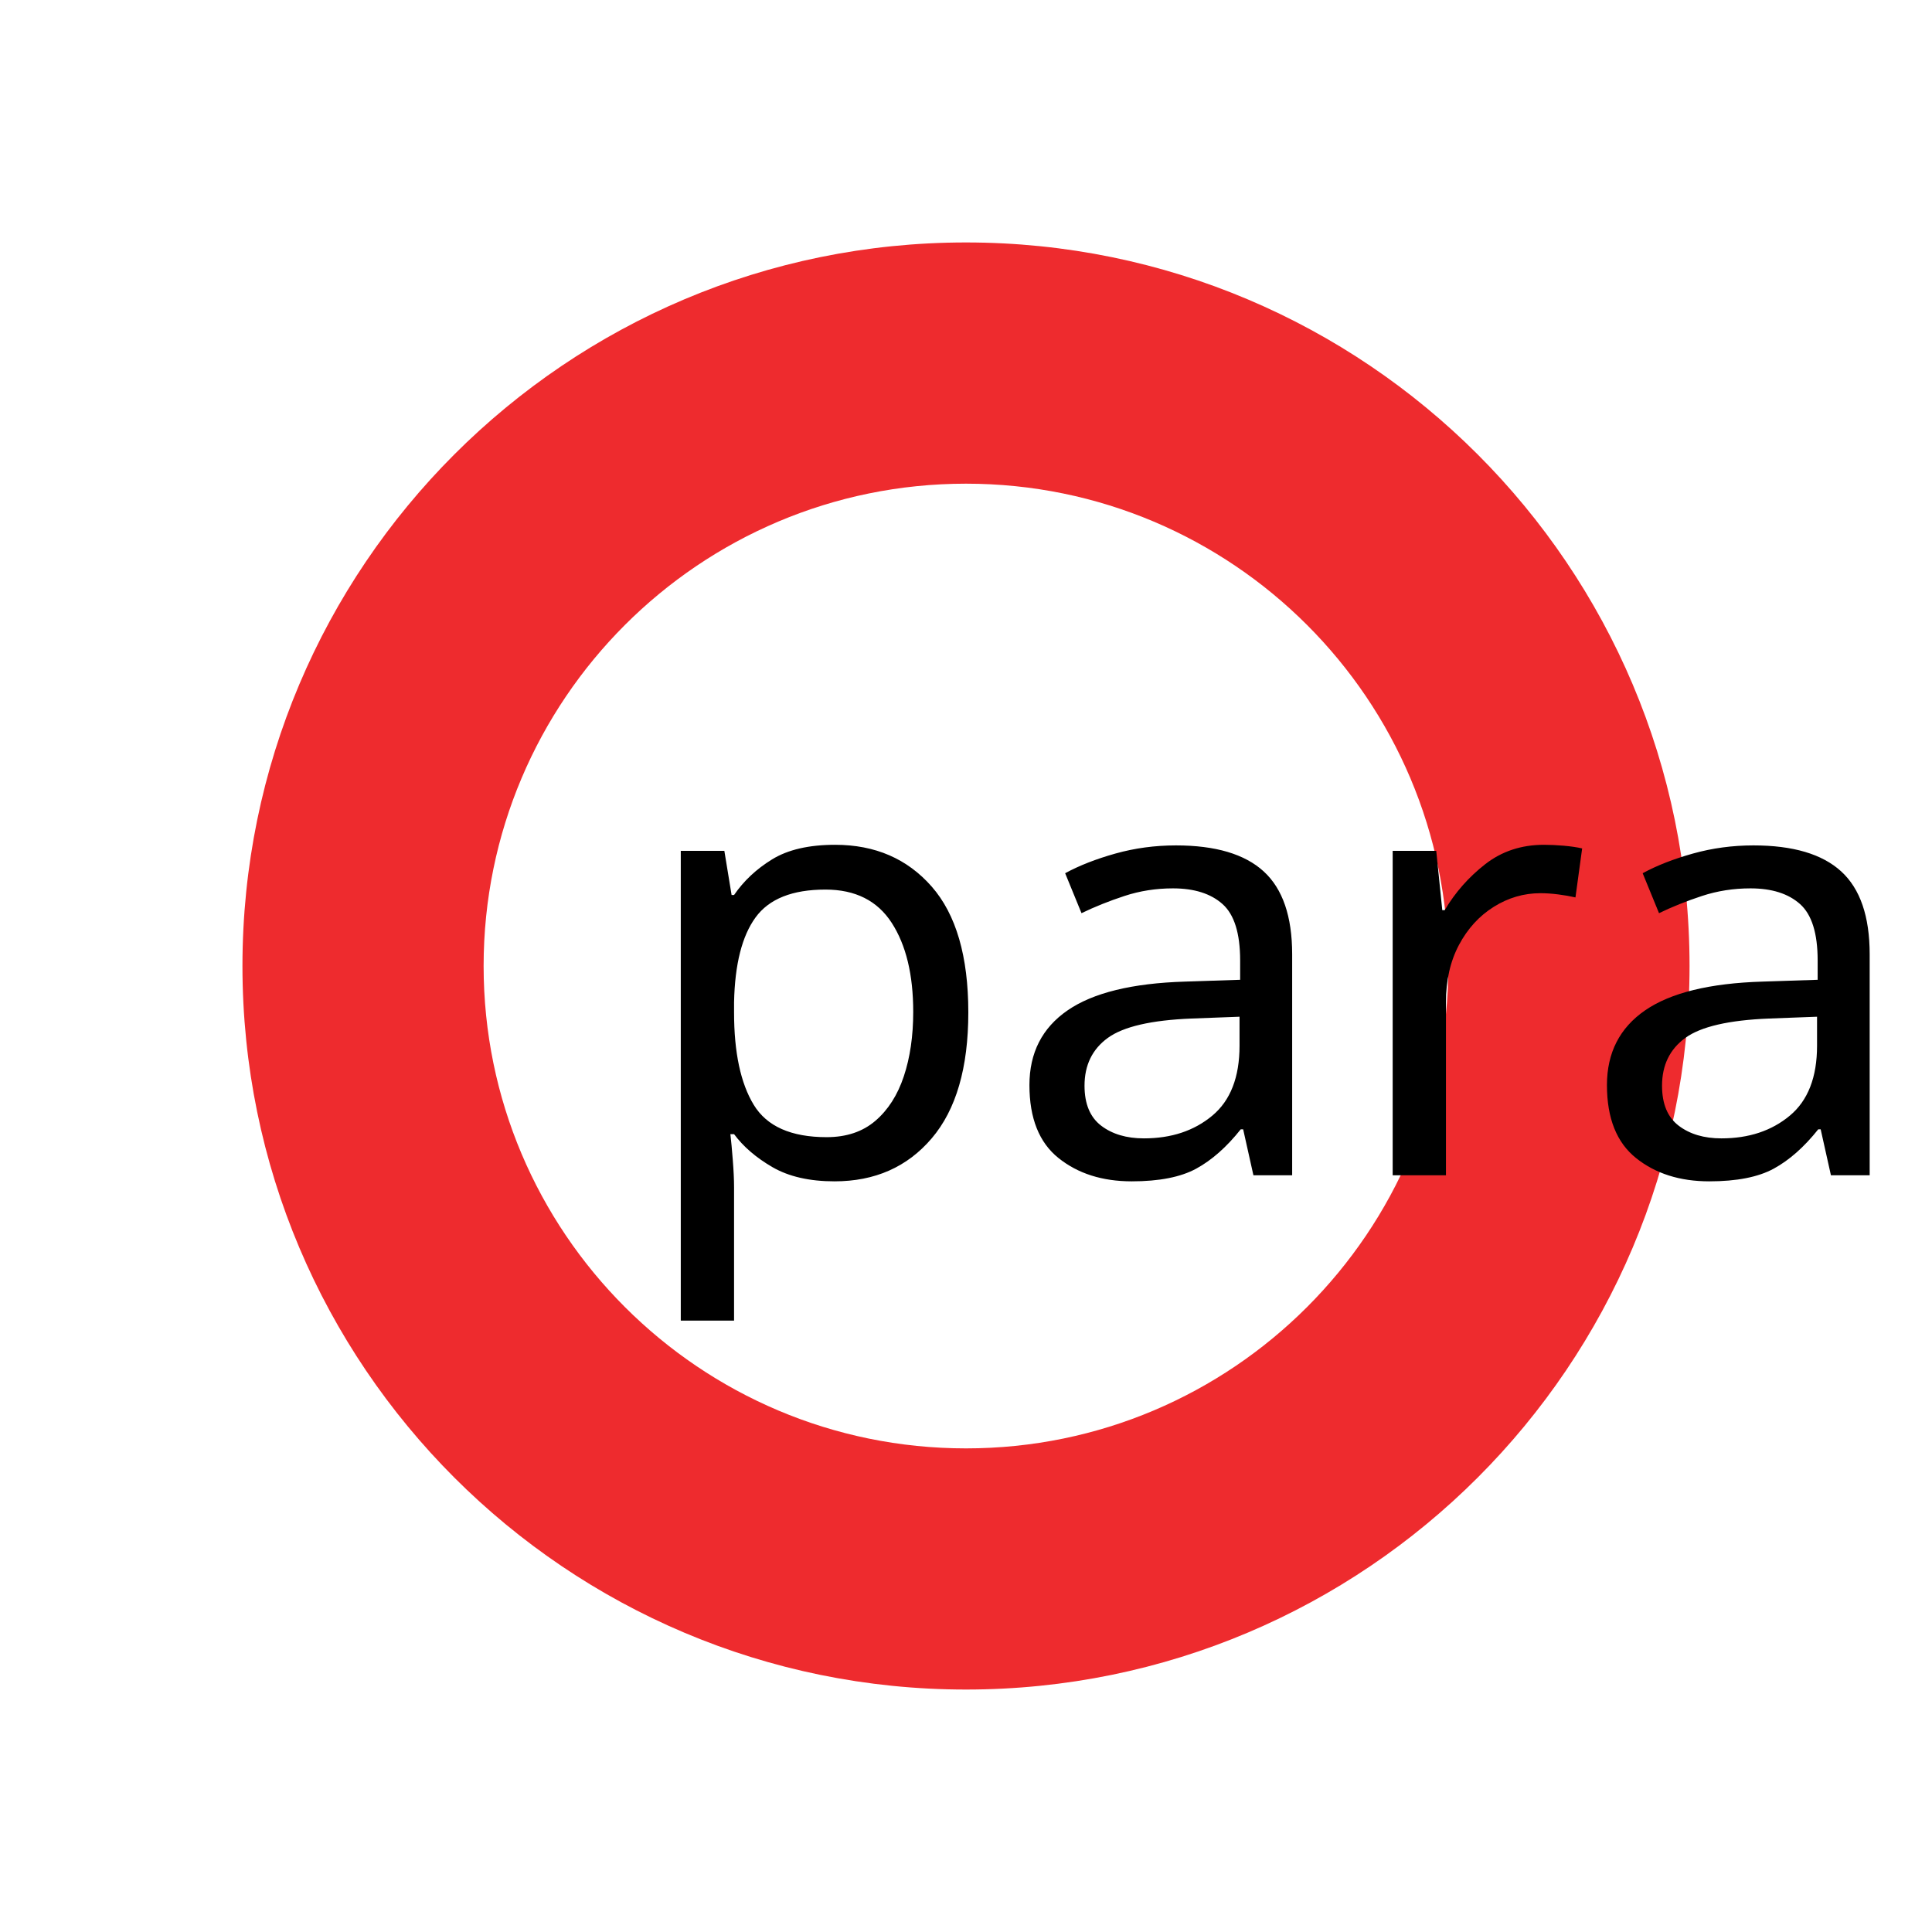
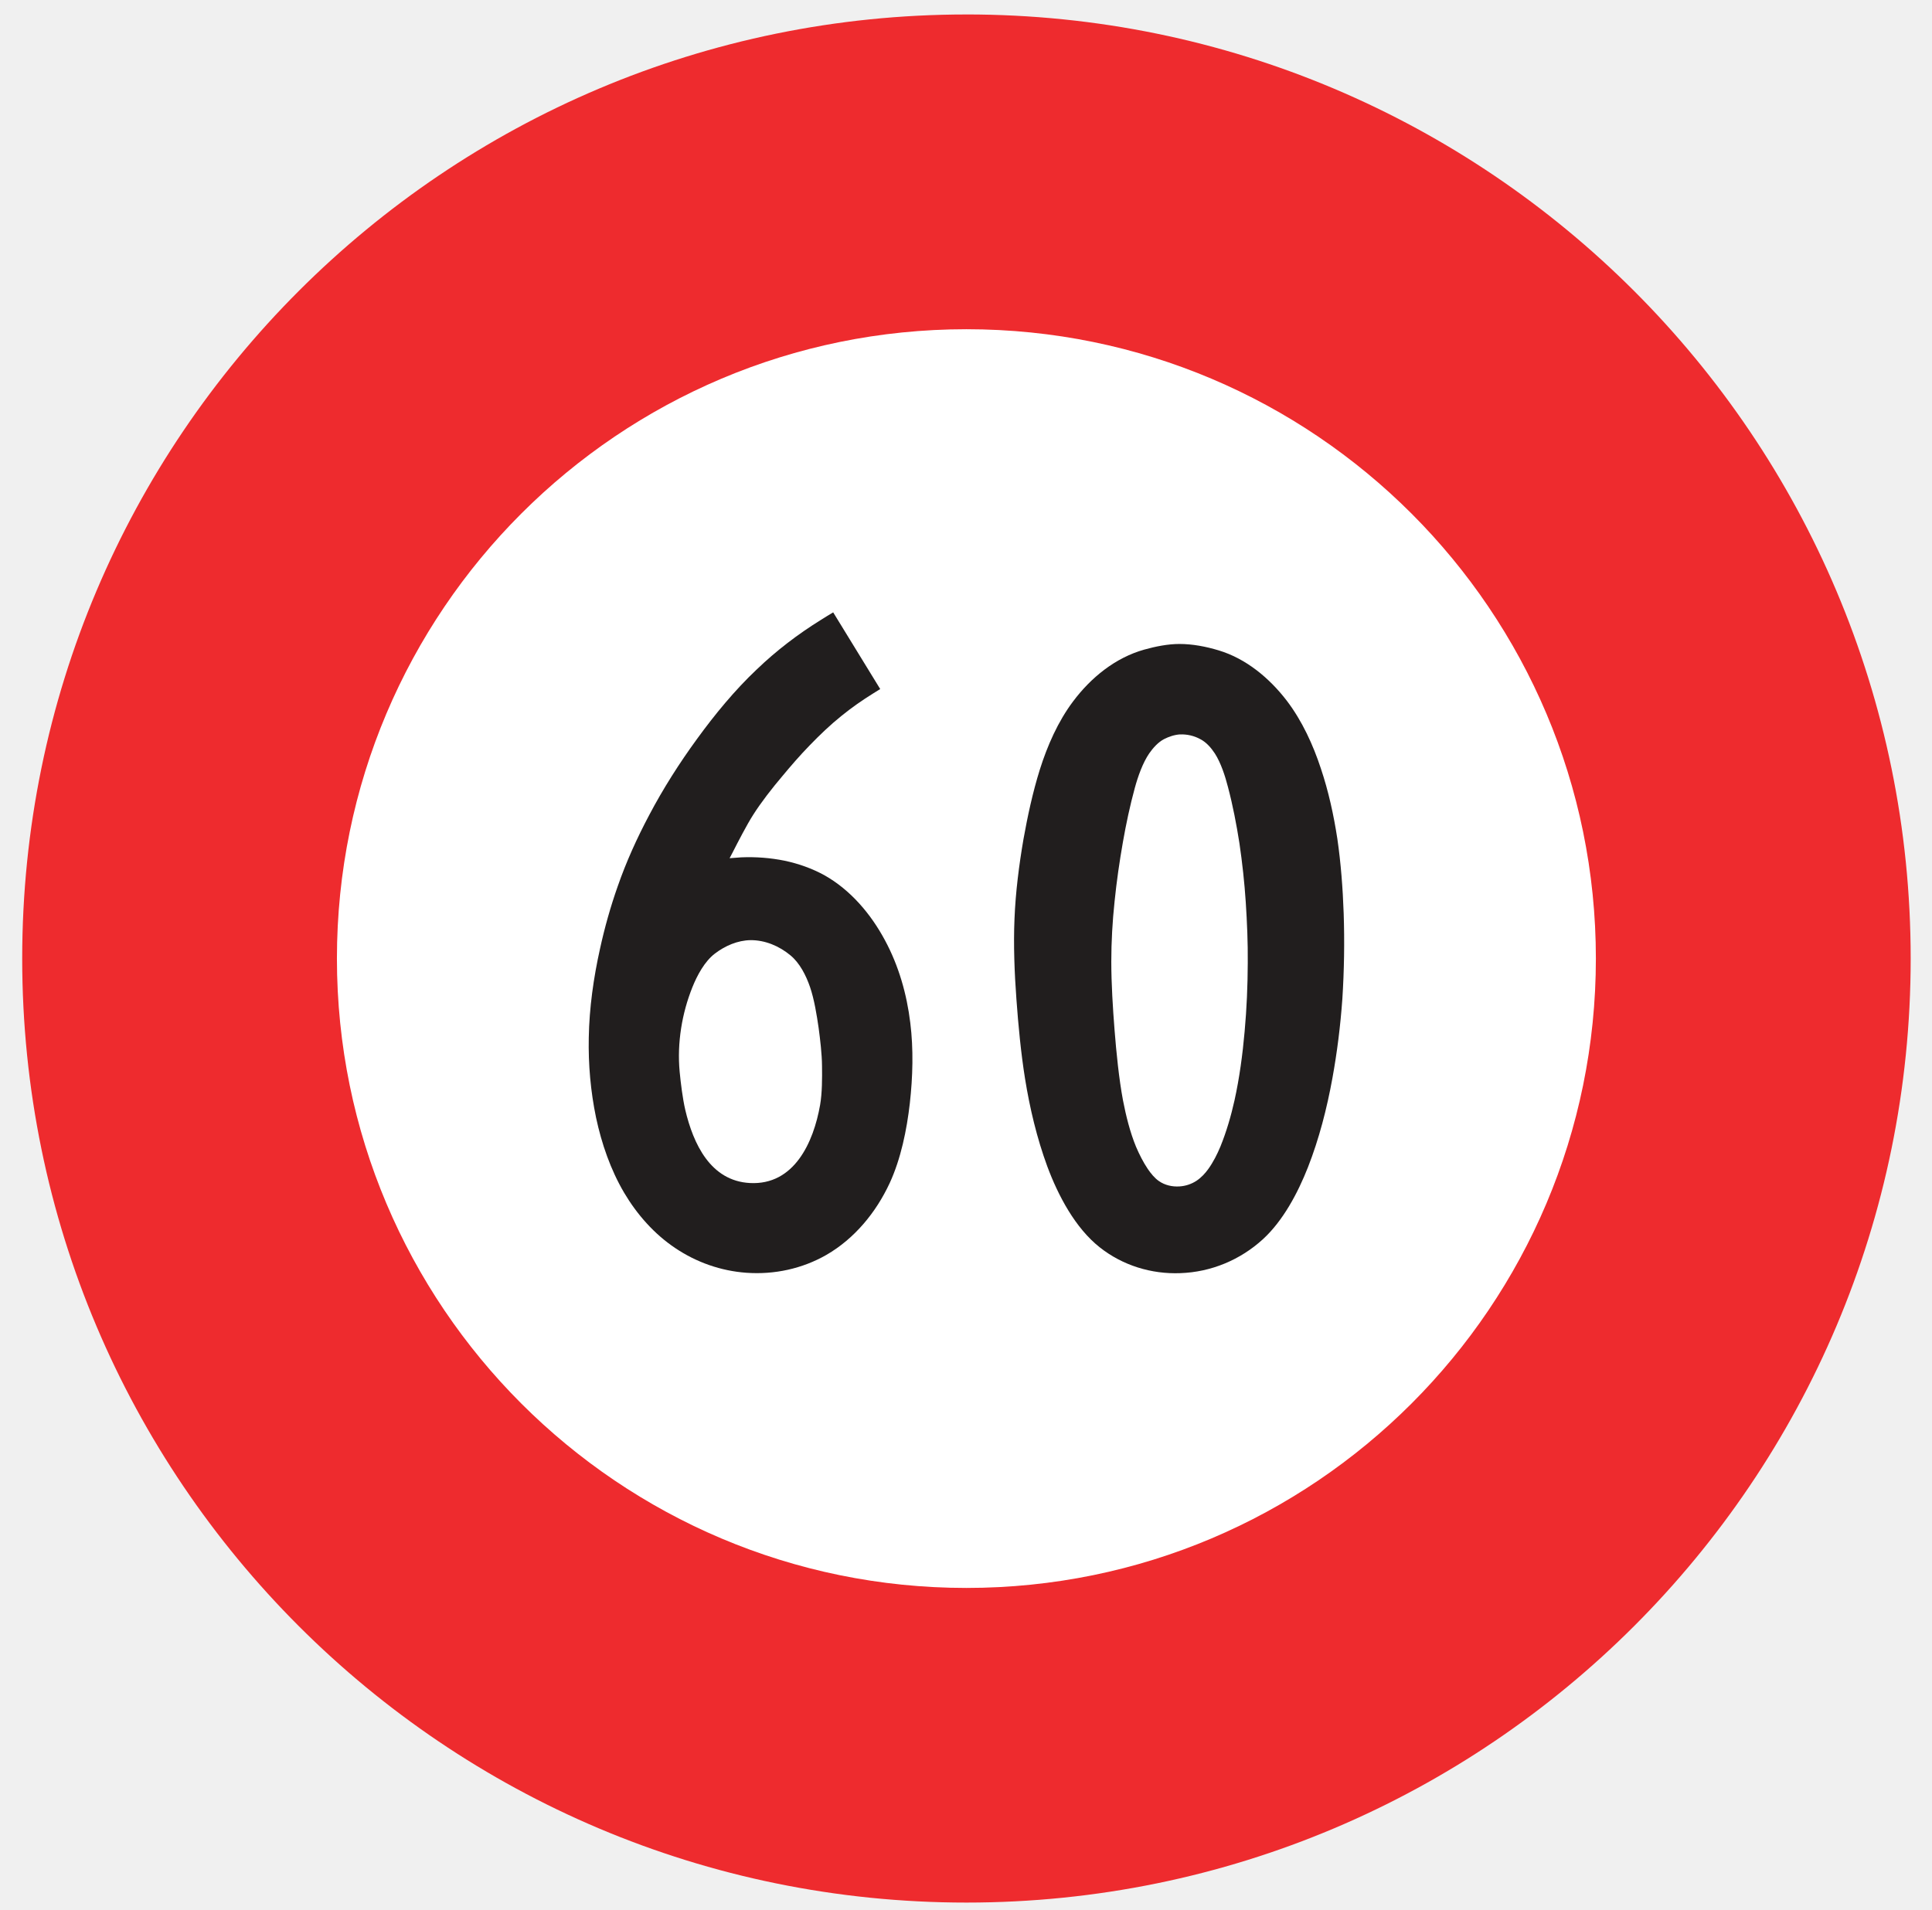
- <svg xmlns="http://www.w3.org/2000/svg" width="600" height="600">
-   <g>
-     <rect fill="#fff" id="canvas_background" height="602" width="602" y="-1" x="-1" />
-     <g display="none" overflow="visible" y="0" x="0" height="100%" width="100%" id="canvasGrid">
-       <rect fill="url(#gridpattern)" stroke-width="0" y="0" x="0" height="100%" width="100%" />
-     </g>
-   </g>
-   <g>
-     <g id="svg_11">
-       <path fill="#ee2b2e" fill-rule="nonzero" id="svg_8" d="m300,75.296c-124.108,0 -224.704,100.616 -224.704,224.704c0,124.108 100.595,224.704 224.704,224.704c124.108,0 224.704,-100.595 224.704,-224.704c0,-124.088 -100.595,-224.704 -224.704,-224.704" />
-       <path fill="#ffffff" fill-rule="nonzero" id="svg_7" d="m300,150.211c-82.718,0 -149.809,67.07 -149.809,149.789c0,82.718 67.091,149.809 149.809,149.809c82.718,0 149.789,-67.091 149.789,-149.809c0,-82.718 -67.07,-149.789 -149.789,-149.789" />
-     </g>
-     <text xml:space="preserve" text-anchor="start" font-family="sans-serif" font-size="188" id="svg_12" y="365" x="195.438" stroke-width="0" stroke="#000" fill="#000000">param(text1)</text>
-   </g>
+ <svg xmlns="http://www.w3.org/2000/svg" width="87pt" height="86pt" viewBox="0 0 87 86" version="1.1" id="svg102">
+   <defs id="defs106" />
+   <path style="fill:#ee2b2e;fill-opacity:1;fill-rule:nonzero;stroke:none" d="M 43.52,0.652 C 20.035,0.652 1,19.691 1,43.172 1,66.656 20.035,85.691 43.52,85.691 c 23.484,0 42.52,-19.035 42.52,-42.52 0,-23.48 -19.035,-42.52 -42.52,-42.52" id="path89" />
+   <path style="fill:#ffffff;fill-opacity:1;fill-rule:nonzero;stroke:none" d="m 43.52,14.828 c -15.652,0 -28.348,12.691 -28.348,28.344 0,15.652 12.695,28.348 28.348,28.348 15.652,0 28.344,-12.695 28.344,-28.348 0,-15.652 -12.691,-28.344 -28.344,-28.344" id="path91" />
+   <path style="fill:#211e1e;fill-opacity:1;fill-rule:nonzero;stroke:none" d="m 37.52,27.582 2.117,3.453 c -0.094,0.059 -0.207,0.129 -0.297,0.184 -0.504,0.312 -0.996,0.656 -1.457,1.031 -0.5,0.402 -0.969,0.852 -1.414,1.312 -0.434,0.445 -0.867,0.945 -1.262,1.422 -0.434,0.512 -0.934,1.152 -1.293,1.719 -0.289,0.453 -0.672,1.199 -0.918,1.68 l -0.141,0.27 c 0.152,-0.008 0.375,-0.031 0.527,-0.039 0.656,-0.027 1.312,0.023 1.949,0.152 0.629,0.133 1.234,0.348 1.789,0.652 1.176,0.66 2.098,1.746 2.734,2.938 0.617,1.145 0.98,2.418 1.137,3.711 0.148,1.188 0.113,2.434 -0.02,3.621 -0.137,1.199 -0.402,2.5 -0.906,3.594 -0.617,1.328 -1.582,2.504 -2.852,3.238 -1.09,0.625 -2.348,0.895 -3.602,0.805 -1.145,-0.082 -2.246,-0.469 -3.199,-1.109 -0.953,-0.637 -1.727,-1.516 -2.309,-2.5 -0.609,-1.035 -1.012,-2.207 -1.262,-3.379 -0.246,-1.184 -0.352,-2.395 -0.328,-3.598 0.023,-1.344 0.215,-2.703 0.508,-4.016 0.207,-0.945 0.473,-1.891 0.797,-2.809 0.383,-1.102 0.867,-2.168 1.414,-3.199 0.629,-1.195 1.363,-2.348 2.156,-3.434 0.801,-1.102 1.699,-2.195 2.688,-3.129 0.883,-0.848 1.859,-1.594 2.906,-2.242 0.164,-0.105 0.371,-0.23 0.535,-0.328" id="path93" />
+   <path style="fill:#211e1e;fill-opacity:1;fill-rule:nonzero;stroke:none" d="m 53.113,29.004 c 0.59,0 1.199,0.117 1.766,0.289 1.234,0.371 2.289,1.25 3.074,2.277 0.68,0.895 1.176,1.973 1.527,3.043 0.344,1.023 0.578,2.094 0.742,3.164 0.16,1.098 0.246,2.242 0.285,3.355 0.043,1.281 0.023,2.57 -0.059,3.855 -0.086,1.203 -0.234,2.398 -0.449,3.578 -0.246,1.355 -0.598,2.727 -1.102,4.012 -0.453,1.148 -1.113,2.398 -2.023,3.234 -1.02,0.934 -2.336,1.484 -3.723,1.531 -1.305,0.051 -2.598,-0.348 -3.625,-1.16 -1.105,-0.871 -1.875,-2.328 -2.367,-3.652 -0.465,-1.266 -0.785,-2.609 -1,-3.945 C 45.973,47.426 45.855,46.176 45.77,45 c -0.086,-1.152 -0.137,-2.453 -0.086,-3.617 0.047,-1.188 0.203,-2.422 0.406,-3.598 0.184,-1.027 0.418,-2.113 0.734,-3.121 0.336,-1.07 0.82,-2.172 1.496,-3.07 0.809,-1.082 1.91,-1.973 3.207,-2.336 0.504,-0.141 1.062,-0.254 1.586,-0.254" id="path95" />
+   <path style="fill:#ffffff;fill-opacity:1;fill-rule:nonzero;stroke:none" d="m 33.797,42.344 c 0.66,-0.004 1.293,0.266 1.797,0.684 0.422,0.348 0.707,0.914 0.883,1.43 0.188,0.547 0.305,1.27 0.387,1.84 0.07,0.523 0.148,1.18 0.152,1.703 0.008,0.543 0.008,1.23 -0.086,1.766 -0.297,1.691 -1.168,3.621 -3.16,3.516 -1.773,-0.094 -2.551,-1.758 -2.914,-3.305 -0.113,-0.488 -0.203,-1.203 -0.25,-1.703 -0.062,-0.66 -0.035,-1.312 0.066,-1.965 0.098,-0.629 0.27,-1.254 0.508,-1.848 0.215,-0.535 0.551,-1.164 1.016,-1.516 0.457,-0.348 1.023,-0.594 1.602,-0.602" id="path97" />
+   <path style="fill:#ffffff;fill-opacity:1;fill-rule:nonzero;stroke:none" d="m 53.141,33.078 c 0.32,-0.012 0.633,0.062 0.906,0.211 0.277,0.141 0.496,0.398 0.66,0.648 0.273,0.426 0.465,1.023 0.59,1.512 0.219,0.828 0.383,1.684 0.516,2.531 0.129,0.875 0.227,1.77 0.285,2.656 0.059,0.91 0.098,1.82 0.09,2.73 -0.004,1.031 -0.047,2.059 -0.141,3.09 -0.09,1.027 -0.234,2.102 -0.457,3.109 -0.156,0.699 -0.363,1.41 -0.633,2.074 -0.141,0.34 -0.324,0.703 -0.543,1.008 -0.141,0.199 -0.324,0.395 -0.535,0.535 -0.227,0.148 -0.492,0.238 -0.77,0.254 -0.324,0.02 -0.656,-0.055 -0.922,-0.242 -0.191,-0.129 -0.367,-0.348 -0.5,-0.543 C 51.48,52.344 51.305,51.996 51.156,51.648 50.887,50.996 50.703,50.25 50.57,49.562 c -0.184,-0.98 -0.301,-2.168 -0.379,-3.156 -0.078,-0.98 -0.148,-2.109 -0.148,-3.09 0,-0.898 0.051,-1.812 0.148,-2.719 0.09,-0.887 0.219,-1.785 0.375,-2.672 0.141,-0.805 0.32,-1.648 0.535,-2.434 0.141,-0.516 0.355,-1.129 0.652,-1.562 0.172,-0.246 0.395,-0.496 0.66,-0.637 0.219,-0.113 0.473,-0.199 0.727,-0.215" id="path99" />
</svg>
